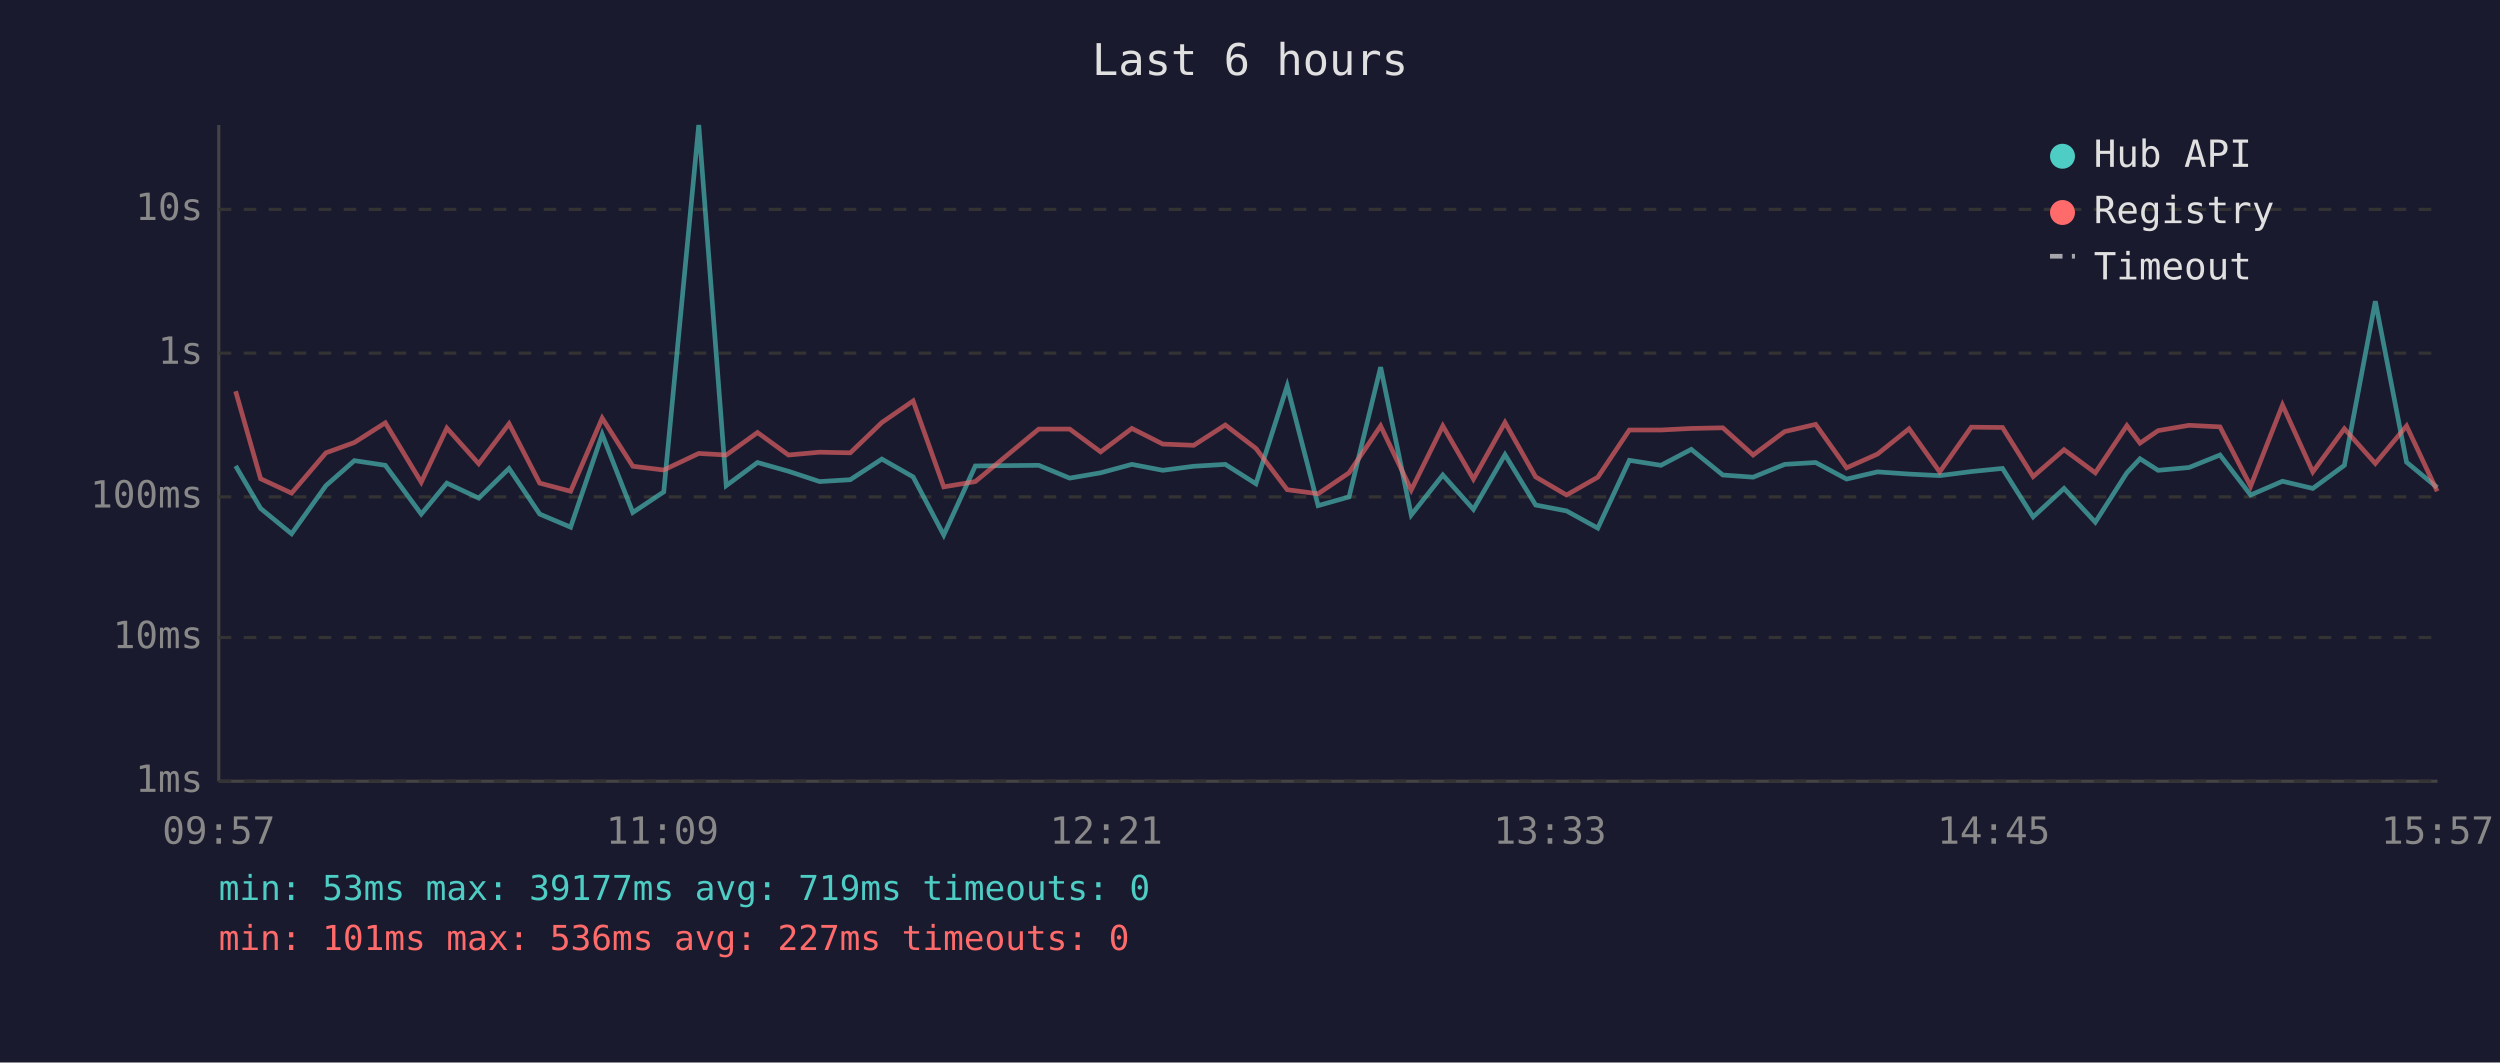
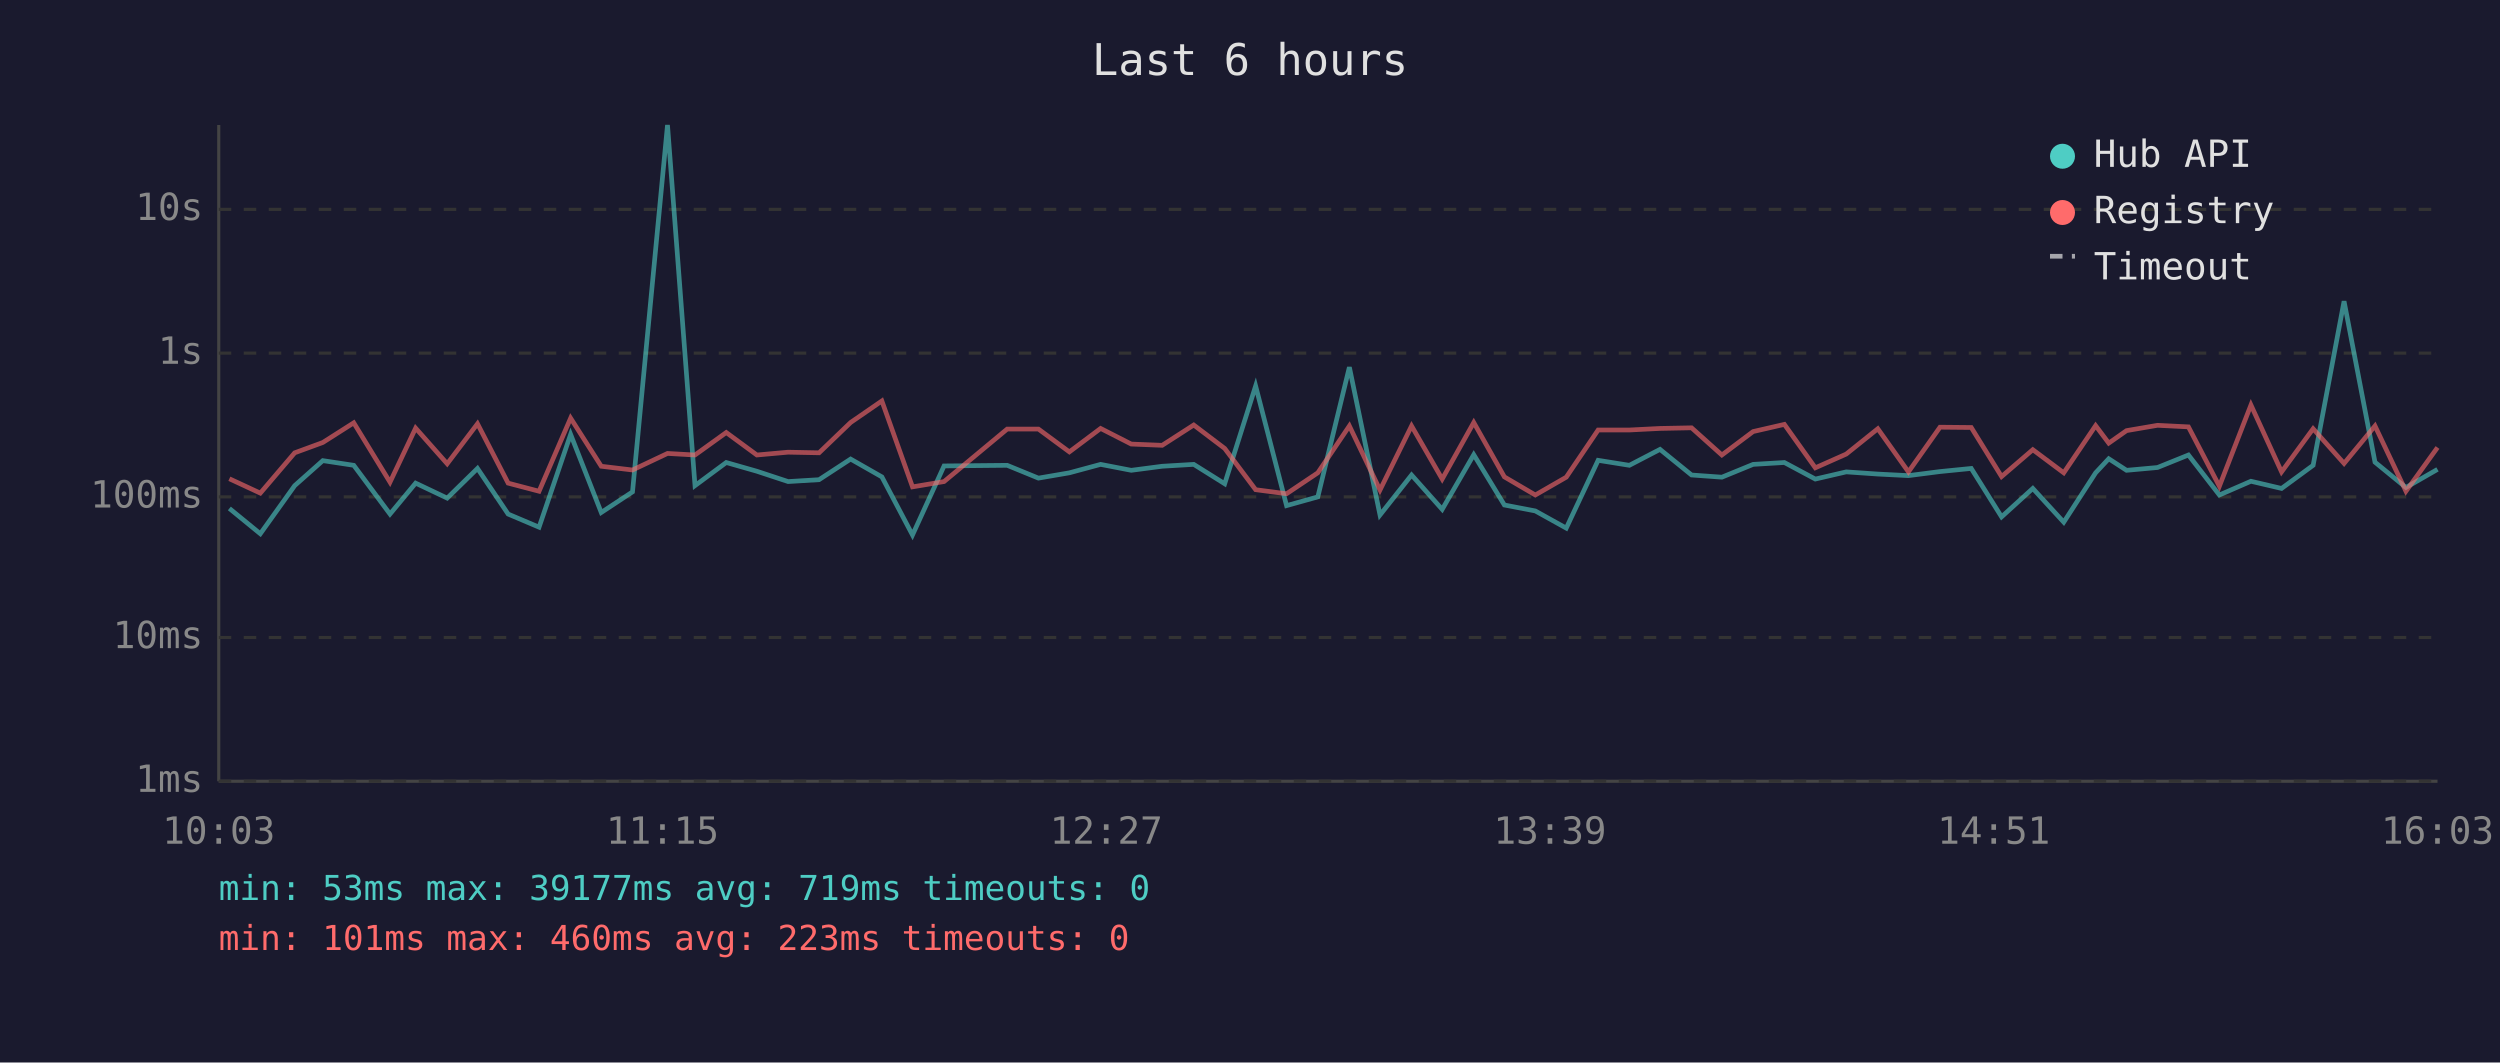
<svg xmlns="http://www.w3.org/2000/svg" viewBox="0 0 800 340" font-family="monospace" font-size="12">
  <rect width="800" height="340" fill="#1a1a2e" />
  <text x="400" y="24" fill="#e0e0e0" font-size="14" text-anchor="middle">Last 6 hours</text>
  <line x1="70" y1="40" x2="70" y2="250" stroke="#444" stroke-width="1" />
  <line x1="70" y1="250" x2="780" y2="250" stroke="#444" stroke-width="1" />
  <line x1="70" y1="250" x2="780" y2="250" stroke="#333" stroke-width="1" stroke-dasharray="4" />
  <text x="65" y="250" fill="#888" text-anchor="end" dominant-baseline="middle">1ms</text>
  <line x1="70" y1="204" x2="780" y2="204" stroke="#333" stroke-width="1" stroke-dasharray="4" />
  <text x="65" y="204" fill="#888" text-anchor="end" dominant-baseline="middle">10ms</text>
  <line x1="70" y1="159" x2="780" y2="159" stroke="#333" stroke-width="1" stroke-dasharray="4" />
  <text x="65" y="159" fill="#888" text-anchor="end" dominant-baseline="middle">100ms</text>
  <line x1="70" y1="113" x2="780" y2="113" stroke="#333" stroke-width="1" stroke-dasharray="4" />
  <text x="65" y="113" fill="#888" text-anchor="end" dominant-baseline="middle">1s</text>
  <line x1="70" y1="67" x2="780" y2="67" stroke="#333" stroke-width="1" stroke-dasharray="4" />
  <text x="65" y="67" fill="#888" text-anchor="end" dominant-baseline="middle">10s</text>
-   <text x="70" y="270" fill="#888" text-anchor="middle">09:57</text>
-   <text x="212" y="270" fill="#888" text-anchor="middle">11:09</text>
-   <text x="354" y="270" fill="#888" text-anchor="middle">12:21</text>
-   <text x="496" y="270" fill="#888" text-anchor="middle">13:33</text>
-   <text x="638" y="270" fill="#888" text-anchor="middle">14:45</text>
-   <text x="780" y="270" fill="#888" text-anchor="middle">15:57</text>
-   <polyline points="75.4,149.1 83.4,162.7 93.3,170.8 104.3,155.4 113.4,147.4 123.3,148.9 134.8,164.5 143.0,154.6 153.2,159.4 162.9,149.9 172.7,164.5 182.6,168.7 192.7,139.0 202.5,164.0 212.4,157.4 223.6,40.0 232.4,155.4 242.4,148.0 252.3,150.8 262.3,154.1 272.1,153.5 282.2,146.9 292.2,152.6 302.0,171.2 312.1,149.1 332.4,148.9 342.3,153.0 352.2,151.3 362.2,148.6 372.1,150.5 382.0,149.2 392.1,148.6 401.9,154.8 411.9,123.5 421.8,161.8 431.7,159.0 441.8,117.5 451.6,164.8 461.7,152.0 471.5,163.0 481.6,145.5 491.4,161.6 501.3,163.5 511.3,169.0 521.4,147.3 531.5,148.9 541.2,143.8 551.3,152.0 561.0,152.7 571.1,148.6 581.0,148.0 590.9,153.3 600.8,151.0 610.9,151.7 620.7,152.2 630.8,150.9 640.8,149.9 650.6,165.4 660.5,156.3 670.5,167.1 680.6,151.3 684.8,146.8 690.6,150.5 700.5,149.6 710.4,145.6 720.2,158.4 730.4,154.0 740.1,156.3 750.2,148.9 760.1,96.4 770.1,147.9 779.9,156.0" fill="none" stroke="#4ecdc4" stroke-width="1.5" opacity="0.6" />
-   <polyline points="75.4,125.2 83.4,153.2 93.3,157.8 104.3,144.9 113.4,141.6 123.3,135.3 134.8,154.3 143.0,137.0 153.2,148.4 162.9,135.6 172.7,154.6 182.6,157.2 192.7,133.8 202.5,149.2 212.4,150.4 223.6,145.1 232.4,145.6 242.4,138.4 252.3,145.6 262.3,144.7 272.1,144.9 282.2,135.2 292.2,128.3 302.0,155.8 312.1,154.1 332.4,137.3 342.3,137.3 352.2,144.6 362.2,137.1 372.1,142.1 382.0,142.5 392.1,136.0 401.9,143.5 411.9,156.7 421.8,158.0 431.7,151.3 441.8,136.3 451.6,156.8 461.7,136.3 471.5,153.3 481.6,135.2 491.4,152.6 501.3,158.4 511.3,152.7 521.4,137.6 531.5,137.6 541.2,137.1 551.3,136.9 561.0,145.6 571.1,138.1 581.0,135.8 590.9,149.7 600.8,145.3 610.9,137.2 620.7,151.0 630.8,136.7 640.8,136.8 650.6,152.5 660.5,143.9 670.5,151.3 680.6,136.2 684.8,141.8 690.6,137.8 700.5,136.1 710.4,136.6 720.2,155.6 730.4,129.6 740.1,151.0 750.2,137.2 760.1,148.3 770.1,136.3 779.9,157.2" fill="none" stroke="#ff6b6b" stroke-width="1.5" opacity="0.6" />
+   <text x="70" y="270" fill="#888" text-anchor="middle">10:03</text>
+   <text x="212" y="270" fill="#888" text-anchor="middle">11:15</text>
+   <text x="354" y="270" fill="#888" text-anchor="middle">12:27</text>
+   <text x="496" y="270" fill="#888" text-anchor="middle">13:39</text>
+   <text x="638" y="270" fill="#888" text-anchor="middle">14:51</text>
+   <text x="780" y="270" fill="#888" text-anchor="middle">16:03</text>
+   <polyline points="73.4,162.7 83.3,170.8 94.3,155.4 103.3,147.4 113.2,148.9 124.8,164.5 133.0,154.6 143.1,159.4 152.8,149.9 162.6,164.5 172.5,168.7 182.6,139.0 192.4,164.0 202.4,157.4 213.6,40.0 222.4,155.4 232.4,148.0 242.2,150.8 252.2,154.1 262.1,153.5 272.2,146.9 282.2,152.6 292.0,171.2 302.1,149.1 322.3,148.9 332.3,153.0 342.2,151.3 352.2,148.6 362.0,150.5 371.9,149.2 382.0,148.6 391.9,154.8 401.8,123.5 411.7,161.8 421.7,159.0 431.8,117.5 441.6,164.8 451.7,152.0 461.5,163.0 471.6,145.5 481.4,161.6 491.3,163.5 501.2,169.0 511.4,147.3 521.4,148.9 531.2,143.8 541.3,152.0 551.0,152.7 561.0,148.6 571.0,148.0 580.9,153.3 590.8,151.0 600.9,151.7 610.7,152.2 620.8,150.9 630.8,149.9 640.5,165.4 650.5,156.3 660.4,167.1 670.6,151.3 674.8,146.8 680.5,150.5 690.4,149.6 700.3,145.6 710.2,158.4 720.3,154.0 730.1,156.3 740.2,148.9 750.1,96.4 760.0,147.9 769.9,156.0 780.0,150.2" fill="none" stroke="#4ecdc4" stroke-width="1.5" opacity="0.6" />
+   <polyline points="73.4,153.2 83.3,157.8 94.3,144.9 103.3,141.6 113.2,135.3 124.8,154.3 133.0,137.0 143.1,148.4 152.8,135.6 162.6,154.6 172.5,157.2 182.6,133.8 192.4,149.2 202.4,150.4 213.6,145.1 222.4,145.6 232.4,138.4 242.2,145.6 252.2,144.7 262.1,144.9 272.2,135.2 282.2,128.3 292.0,155.8 302.1,154.1 322.3,137.3 332.3,137.3 342.2,144.6 352.2,137.1 362.0,142.1 371.9,142.5 382.0,136.0 391.9,143.5 401.8,156.7 411.7,158.0 421.7,151.3 431.8,136.3 441.6,156.8 451.7,136.3 461.5,153.3 471.6,135.2 481.4,152.6 491.3,158.4 501.2,152.7 511.4,137.6 521.4,137.6 531.2,137.1 541.3,136.9 551.0,145.6 561.0,138.1 571.0,135.8 580.9,149.7 590.8,145.3 600.9,137.2 610.7,151.0 620.8,136.7 630.8,136.8 640.5,152.5 650.5,143.9 660.4,151.3 670.6,136.2 674.8,141.8 680.5,137.8 690.4,136.1 700.3,136.6 710.2,155.6 720.3,129.6 730.1,151.0 740.2,137.2 750.1,148.3 760.0,136.3 769.9,157.2 780.0,143.2" fill="none" stroke="#ff6b6b" stroke-width="1.5" opacity="0.6" />
  <circle cx="660" cy="50" r="4" fill="#4ecdc4" />
  <text x="670" y="50" fill="#e0e0e0" dominant-baseline="middle">Hub API</text>
  <circle cx="660" cy="68" r="4" fill="#ff6b6b" />
  <text x="670" y="68" fill="#e0e0e0" dominant-baseline="middle">Registry</text>
  <line x1="656" y1="82" x2="664" y2="82" stroke="#e0e0e0" stroke-width="1.5" stroke-dasharray="4,3" opacity="0.7" />
  <text x="670" y="86" fill="#e0e0e0" dominant-baseline="middle">Timeout</text>
  <text x="70" y="288" fill="#4ecdc4" font-size="11">min: 53ms  max: 39177ms  avg: 719ms  timeouts: 0</text>
-   <text x="70" y="304" fill="#ff6b6b" font-size="11">min: 101ms  max: 536ms  avg: 227ms  timeouts: 0</text>
+   <text x="70" y="304" fill="#ff6b6b" font-size="11">min: 101ms  max: 460ms  avg: 223ms  timeouts: 0</text>
</svg>
